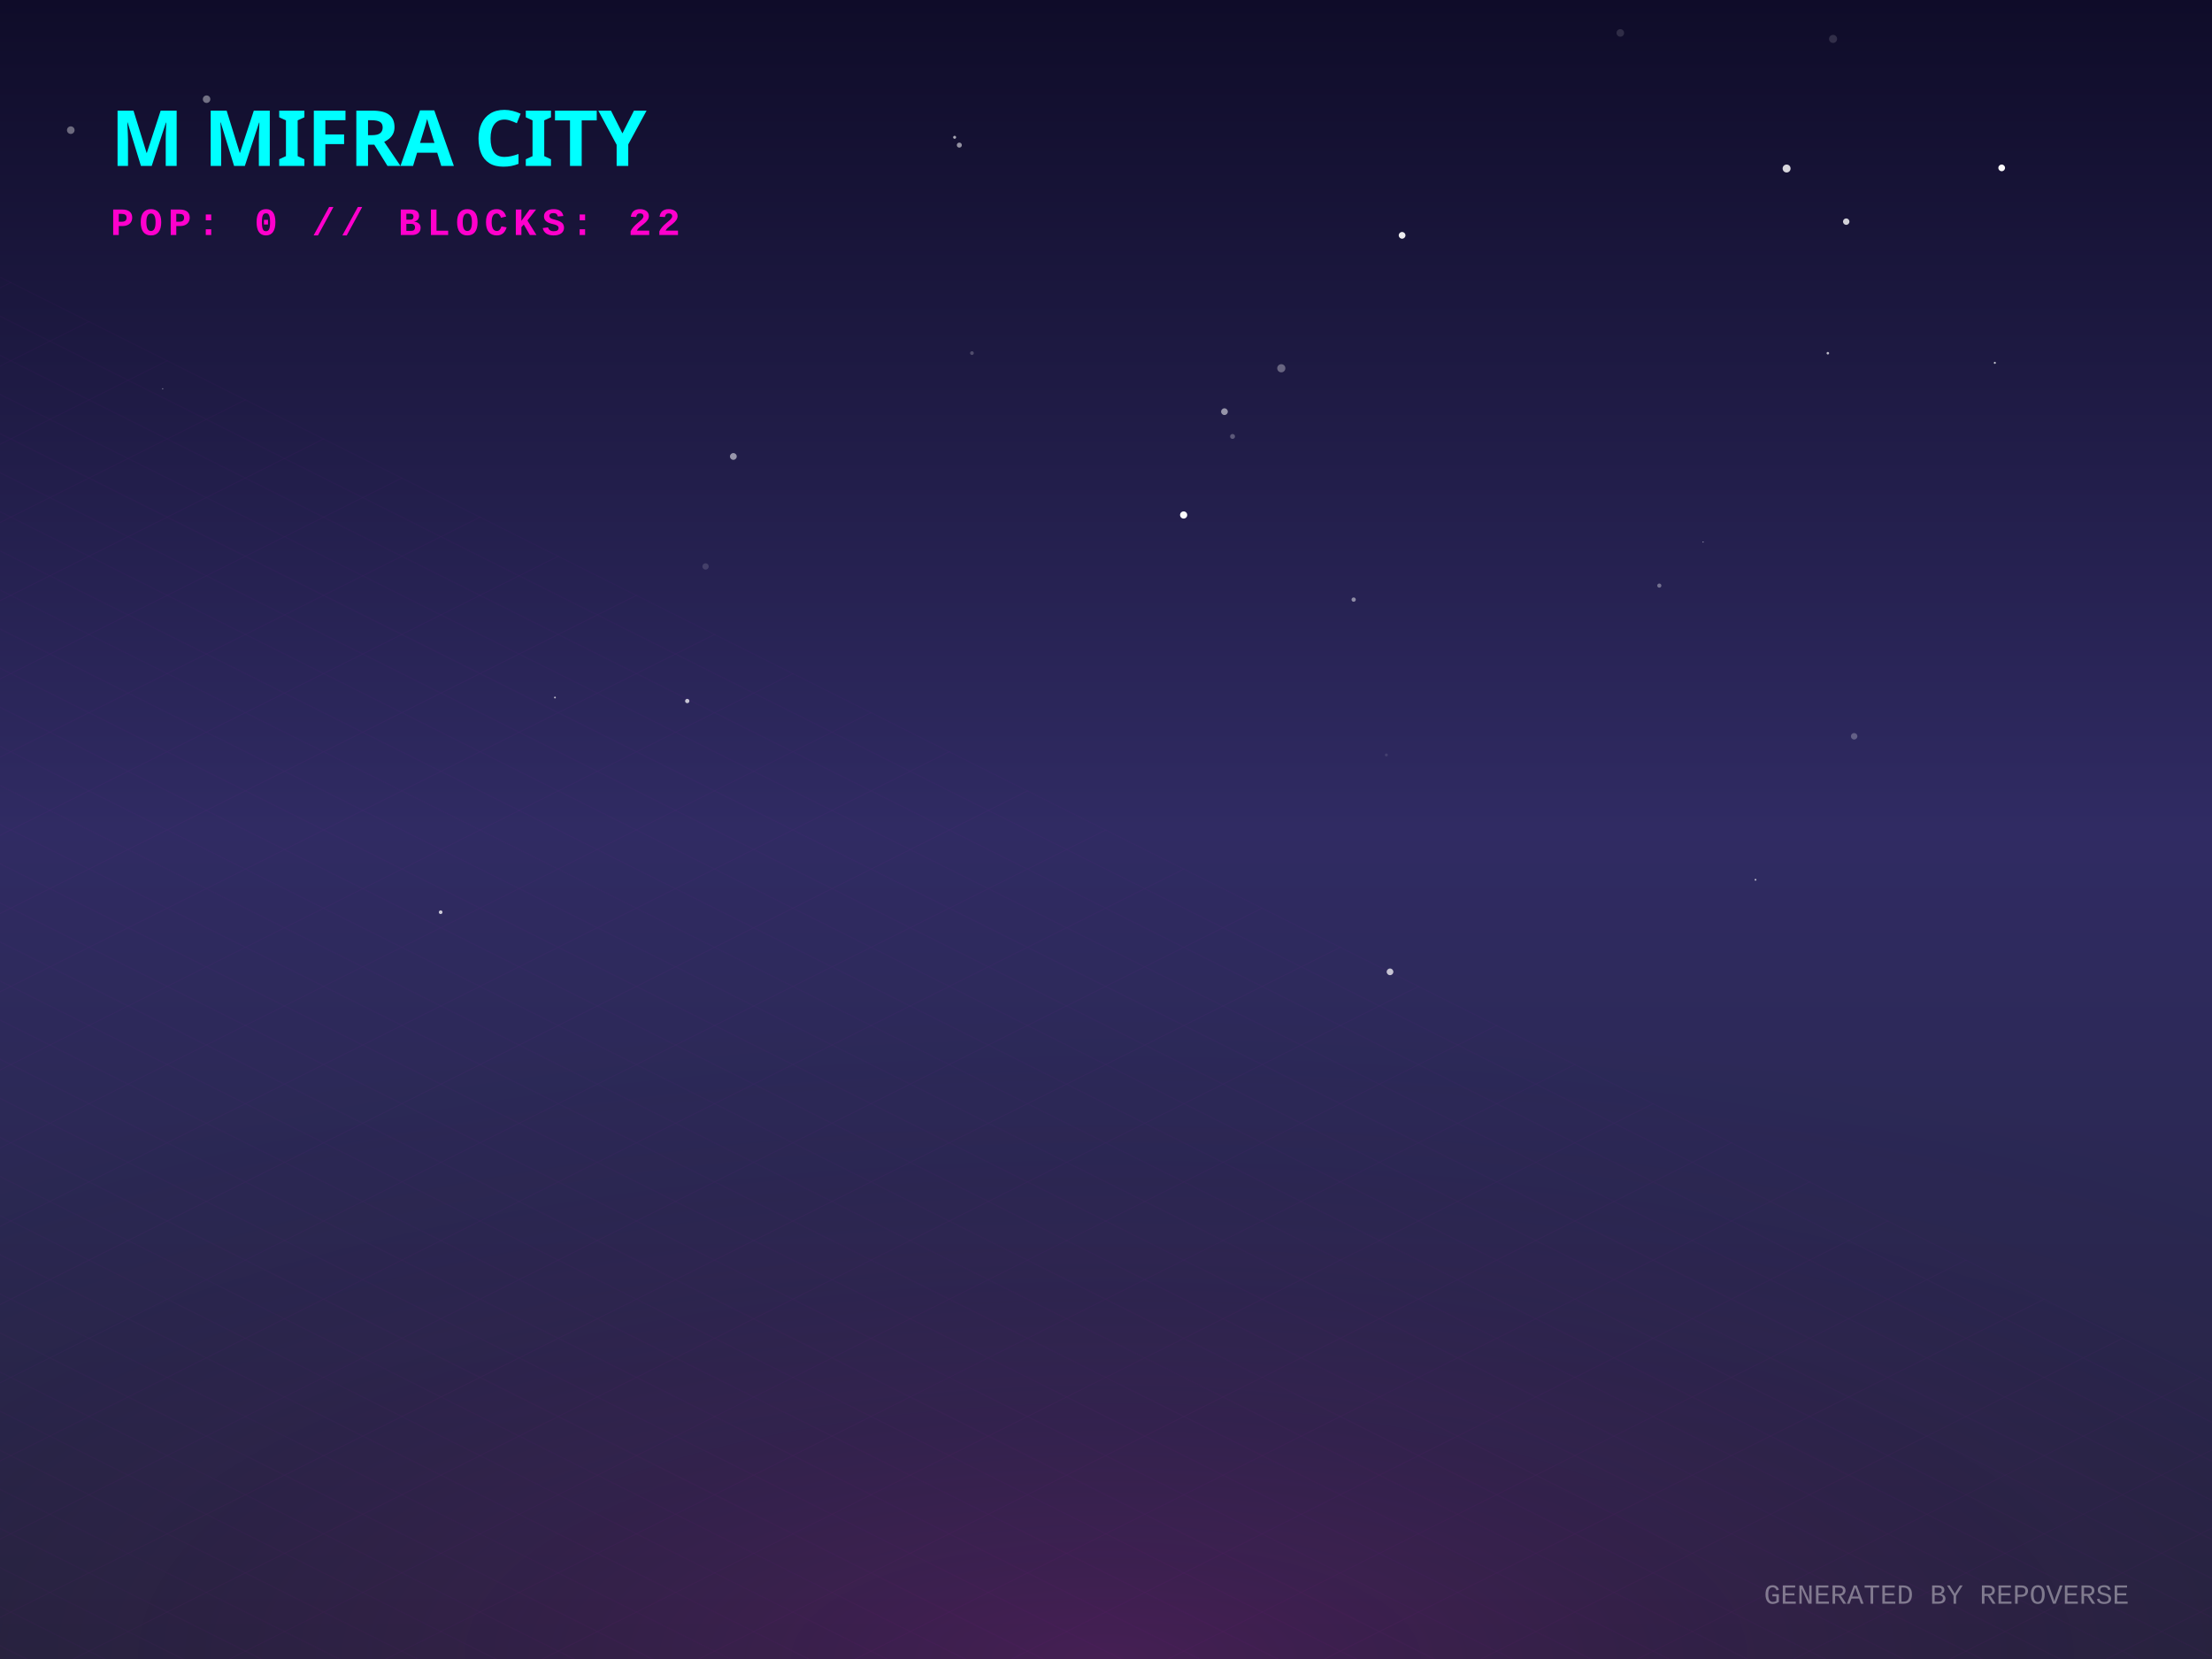
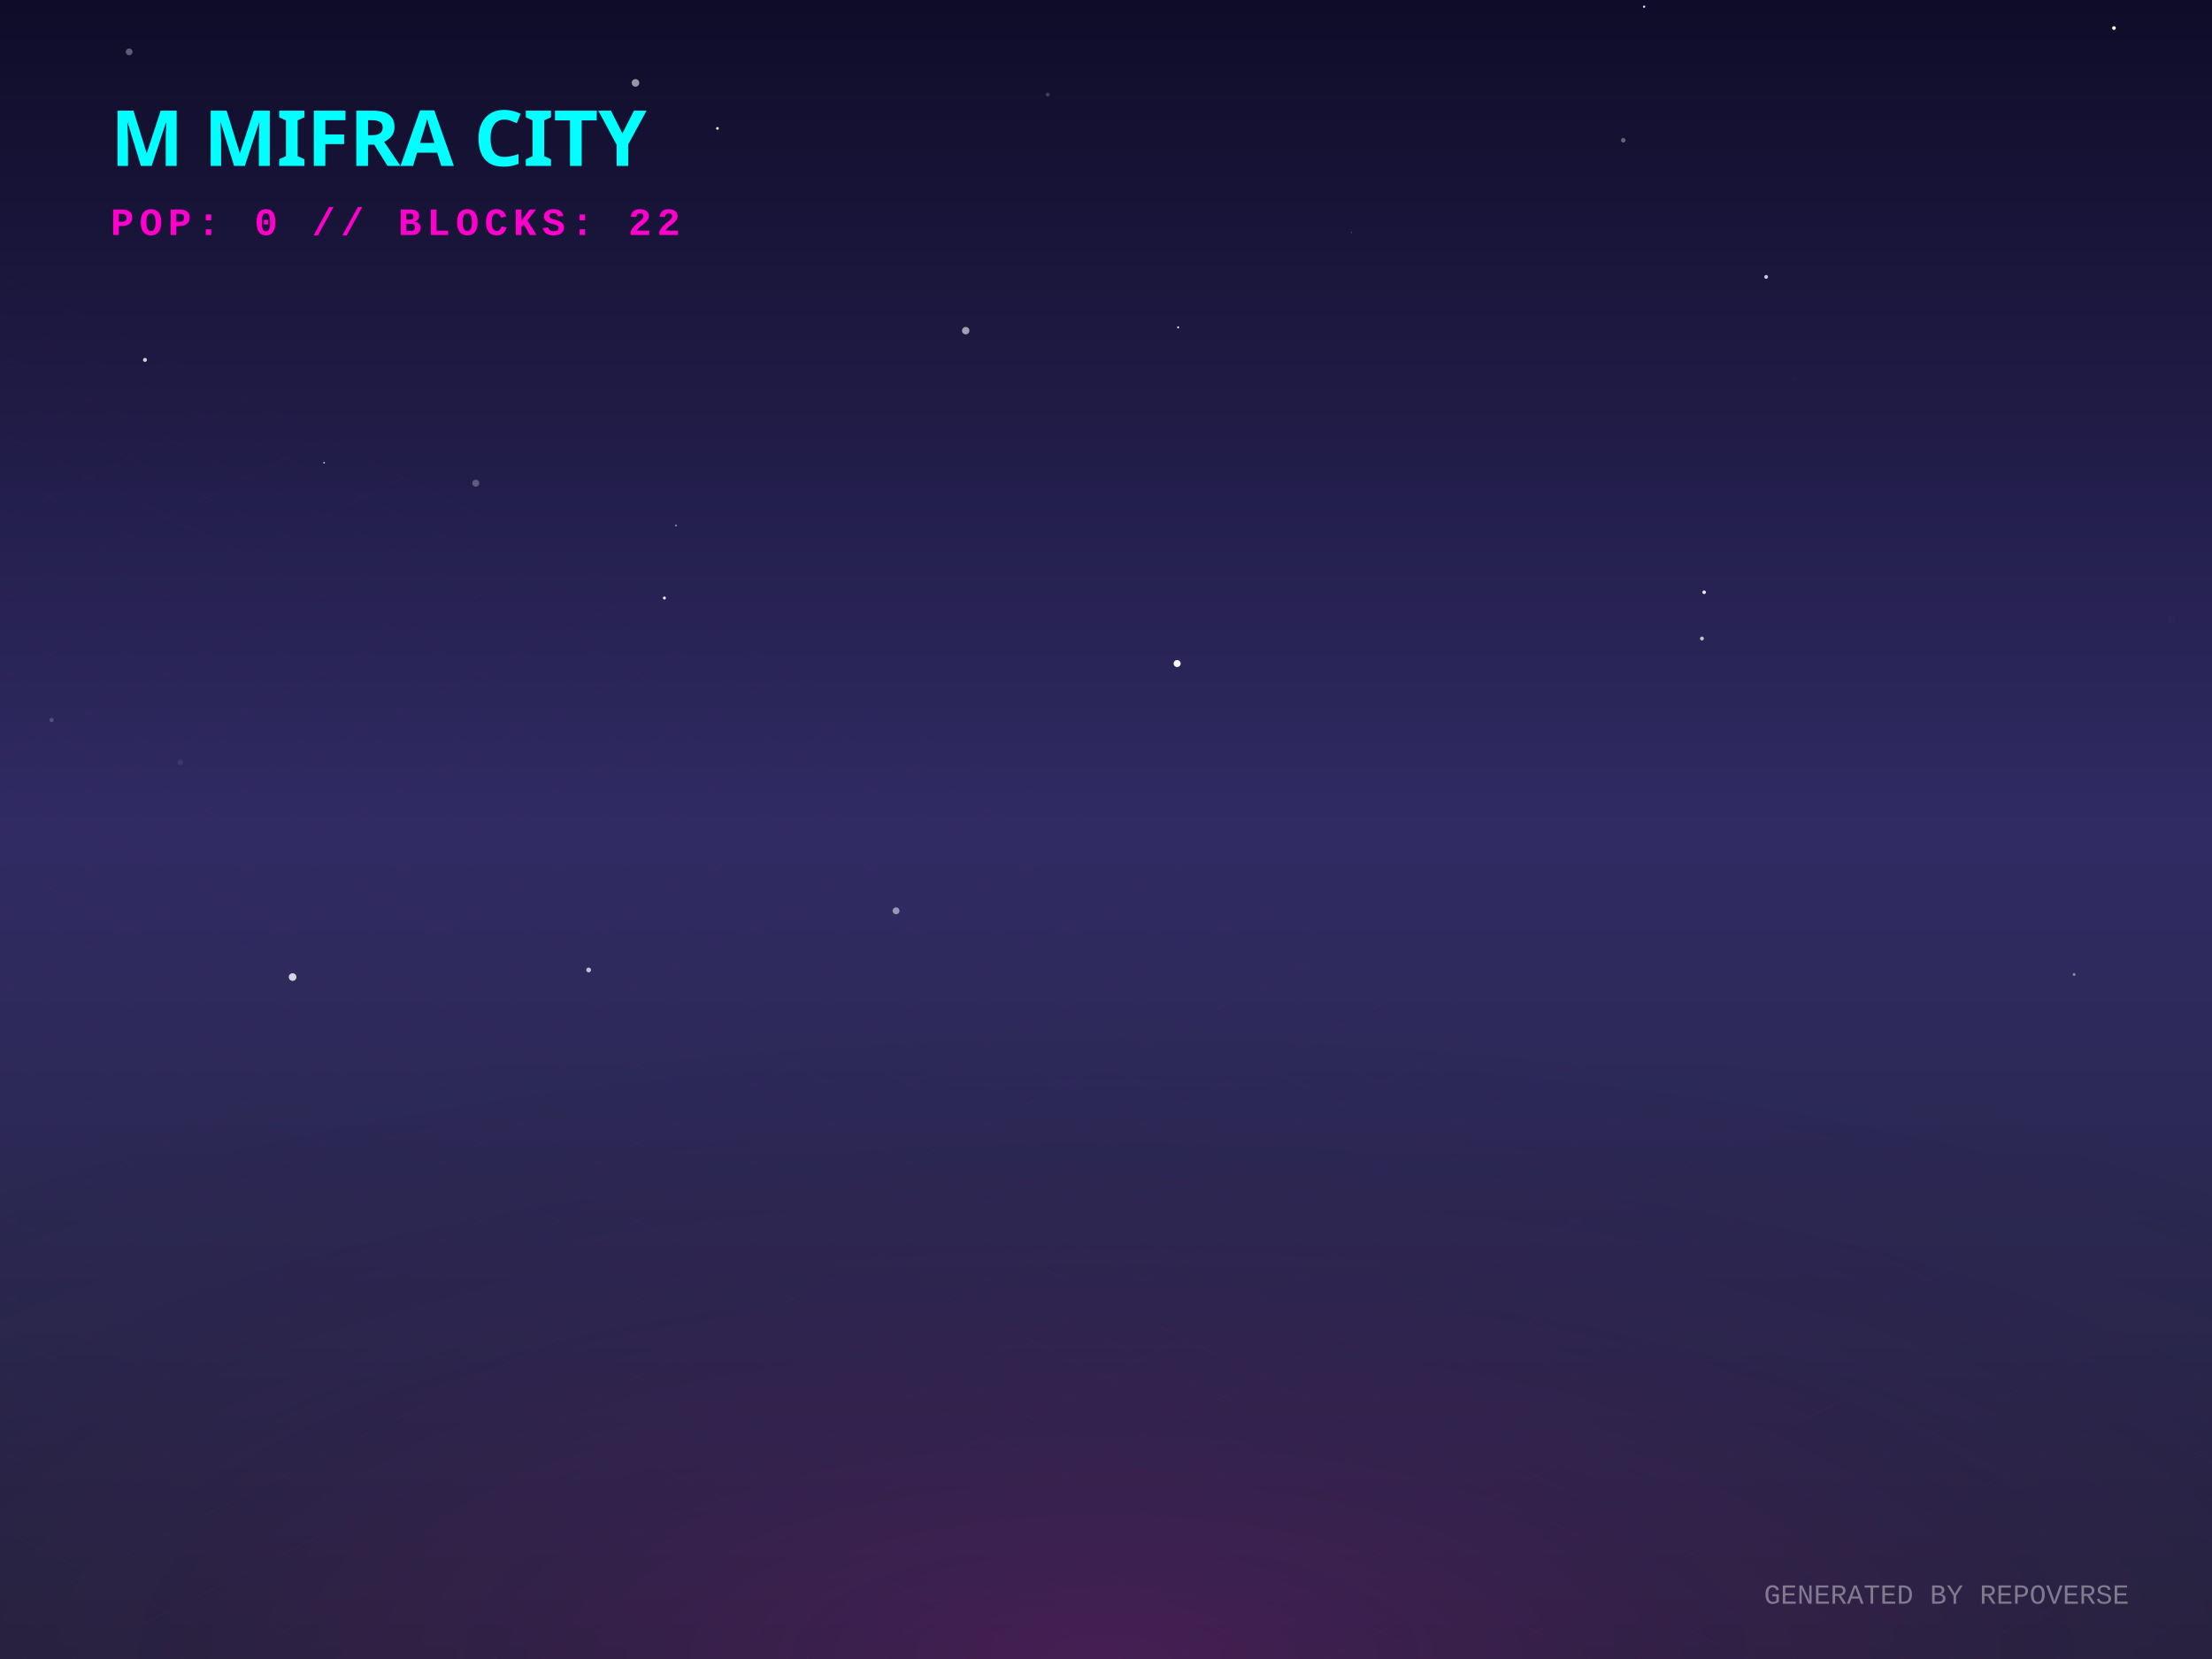
<svg xmlns="http://www.w3.org/2000/svg" width="800" height="600" viewBox="0 0 800 600">
  <defs>
    <linearGradient id="skyGradient" x1="0%" y1="0%" x2="0%" y2="100%">
      <stop offset="0%" stop-color="#0f0c29" />
      <stop offset="50%" stop-color="#302b63" />
      <stop offset="100%" stop-color="#24243e" />
    </linearGradient>
    <pattern id="gridPattern" width="40" height="20" patternUnits="userSpaceOnUse" patternTransform="rotate(0)">
      <path d="M 40 0 L 0 0 0 20" fill="none" stroke="magenta" stroke-width="0.5" opacity="0.2" />
    </pattern>
    <radialGradient id="floorGlow" cx="50%" cy="100%" r="80%">
      <stop offset="0%" stop-color="#ff00cc" stop-opacity="0.15" />
      <stop offset="100%" stop-color="transparent" />
    </radialGradient>
    <linearGradient id="gradLeft-happy" x1="0%" y1="0%" x2="100%" y2="100%">
      <stop offset="0%" stop-color="#FFD700" stop-opacity="0.8" />
      <stop offset="100%" stop-color="#050510" stop-opacity="0.9" />
    </linearGradient>
    <linearGradient id="gradRight-happy" x1="0%" y1="0%" x2="0%" y2="100%">
      <stop offset="0%" stop-color="#FFD700" stop-opacity="0.6" />
      <stop offset="100%" stop-color="#0b0b1a" stop-opacity="0.8" />
    </linearGradient>
    <linearGradient id="gradLeft-focused" x1="0%" y1="0%" x2="100%" y2="100%">
      <stop offset="0%" stop-color="#00FF94" stop-opacity="0.8" />
      <stop offset="100%" stop-color="#050510" stop-opacity="0.9" />
    </linearGradient>
    <linearGradient id="gradRight-focused" x1="0%" y1="0%" x2="0%" y2="100%">
      <stop offset="0%" stop-color="#00FF94" stop-opacity="0.6" />
      <stop offset="100%" stop-color="#0b0b1a" stop-opacity="0.8" />
    </linearGradient>
    <linearGradient id="gradLeft-calm" x1="0%" y1="0%" x2="100%" y2="100%">
      <stop offset="0%" stop-color="#00C2FF" stop-opacity="0.8" />
      <stop offset="100%" stop-color="#050510" stop-opacity="0.9" />
    </linearGradient>
    <linearGradient id="gradRight-calm" x1="0%" y1="0%" x2="0%" y2="100%">
      <stop offset="0%" stop-color="#00C2FF" stop-opacity="0.6" />
      <stop offset="100%" stop-color="#0b0b1a" stop-opacity="0.8" />
    </linearGradient>
    <linearGradient id="gradLeft-stressed" x1="0%" y1="0%" x2="100%" y2="100%">
      <stop offset="0%" stop-color="#FF2A6D" stop-opacity="0.8" />
      <stop offset="100%" stop-color="#050510" stop-opacity="0.9" />
    </linearGradient>
    <linearGradient id="gradRight-stressed" x1="0%" y1="0%" x2="0%" y2="100%">
      <stop offset="0%" stop-color="#FF2A6D" stop-opacity="0.6" />
      <stop offset="100%" stop-color="#0b0b1a" stop-opacity="0.8" />
    </linearGradient>
    <linearGradient id="gradLeft-energetic" x1="0%" y1="0%" x2="100%" y2="100%">
      <stop offset="0%" stop-color="#D300C5" stop-opacity="0.8" />
      <stop offset="100%" stop-color="#050510" stop-opacity="0.9" />
    </linearGradient>
    <linearGradient id="gradRight-energetic" x1="0%" y1="0%" x2="0%" y2="100%">
      <stop offset="0%" stop-color="#D300C5" stop-opacity="0.6" />
      <stop offset="100%" stop-color="#0b0b1a" stop-opacity="0.8" />
    </linearGradient>
  </defs>
  <rect width="100%" height="100%" fill="url(#skyGradient)" />
-   <circle cx="586.009" cy="11.91" r="1.369" fill="white" opacity="0.132" />
-   <circle cx="255.176" cy="204.866" r="1.147" fill="white" opacity="0.138" />
-   <circle cx="721.458" cy="131.227" r="0.368" fill="white" opacity="0.727" />
-   <circle cx="501.389" cy="273.04" r="0.533" fill="white" opacity="0.108" />
-   <circle cx="600.113" cy="211.79" r="0.747" fill="white" opacity="0.358" />
-   <circle cx="661.062" cy="127.741" r="0.461" fill="white" opacity="0.706" />
-   <circle cx="502.719" cy="351.477" r="1.204" fill="white" opacity="0.725" />
-   <circle cx="58.838" cy="140.616" r="0.222" fill="white" opacity="0.457" />
-   <circle cx="442.842" cy="148.882" r="1.215" fill="white" opacity="0.532" />
-   <circle cx="489.571" cy="216.857" r="0.776" fill="white" opacity="0.482" />
-   <circle cx="615.957" cy="196.041" r="0.184" fill="white" opacity="0.719" />
-   <circle cx="74.715" cy="35.875" r="1.358" fill="white" opacity="0.405" />
-   <circle cx="662.953" cy="14.072" r="1.456" fill="white" opacity="0.139" />
-   <circle cx="200.709" cy="252.27" r="0.326" fill="white" opacity="0.711" />
-   <circle cx="445.768" cy="157.847" r="0.888" fill="white" opacity="0.271" />
-   <circle cx="723.939" cy="60.716" r="1.21" fill="white" opacity="0.975" />
-   <circle cx="265.228" cy="165.084" r="1.224" fill="white" opacity="0.539" />
-   <circle cx="25.597" cy="47.068" r="1.372" fill="white" opacity="0.374" />
-   <circle cx="345.251" cy="49.658" r="0.541" fill="white" opacity="0.643" />
-   <circle cx="667.707" cy="80.156" r="1.162" fill="white" opacity="0.803" />
-   <circle cx="248.549" cy="253.533" r="0.78" fill="white" opacity="0.735" />
-   <circle cx="428.079" cy="186.251" r="1.297" fill="white" opacity="0.981" />
-   <circle cx="351.516" cy="127.698" r="0.673" fill="white" opacity="0.225" />
-   <circle cx="634.901" cy="318.179" r="0.332" fill="white" opacity="0.667" />
-   <circle cx="159.371" cy="329.915" r="0.668" fill="white" opacity="0.751" />
-   <circle cx="507.086" cy="85.115" r="1.215" fill="white" opacity="0.918" />
-   <circle cx="346.954" cy="52.483" r="0.911" fill="white" opacity="0.542" />
-   <circle cx="646.153" cy="60.946" r="1.439" fill="white" opacity="0.828" />
-   <circle cx="670.578" cy="266.284" r="1.169" fill="white" opacity="0.261" />
-   <circle cx="463.4" cy="133.189" r="1.474" fill="white" opacity="0.332" />
+   <circle cx="750.132" cy="352.433" r="0.504" fill="white" opacity="0.456" />
+   <circle cx="594.62" cy="2.417" r="0.398" fill="white" opacity="0.955" />
+   <circle cx="52.437" cy="130.161" r="0.718" fill="white" opacity="0.795" />
+   <circle cx="229.832" cy="29.975" r="1.373" fill="white" opacity="0.561" />
+   <circle cx="425.737" cy="239.98" r="1.27" fill="white" opacity="0.963" />
+   <circle cx="785.177" cy="223.815" r="1.362" fill="white" opacity="0.016" />
+   <circle cx="46.713" cy="18.753" r="1.225" fill="white" opacity="0.323" />
+   <circle cx="18.656" cy="260.389" r="0.782" fill="white" opacity="0.184" />
+   <circle cx="105.824" cy="353.368" r="1.383" fill="white" opacity="0.802" />
+   <circle cx="172.071" cy="174.758" r="1.263" fill="white" opacity="0.272" />
+   <circle cx="426.094" cy="118.398" r="0.356" fill="white" opacity="0.937" />
+   <circle cx="244.48" cy="190.045" r="0.352" fill="white" opacity="0.47" />
+   <circle cx="764.547" cy="10.141" r="0.669" fill="white" opacity="0.98" />
+   <circle cx="648.948" cy="136.995" r="1.188" fill="white" opacity="0.01" />
+   <circle cx="736.727" cy="279.028" r="0.033" fill="white" opacity="0.599" />
+   <circle cx="180.755" cy="57.626" r="0.406" fill="white" opacity="0.512" />
+   <circle cx="65.125" cy="275.755" r="0.986" fill="white" opacity="0.079" />
+   <circle cx="349.259" cy="119.589" r="1.345" fill="white" opacity="0.586" />
+   <circle cx="488.747" cy="84.133" r="0.116" fill="white" opacity="0.955" />
+   <circle cx="616.33" cy="214.198" r="0.647" fill="white" opacity="0.907" />
+   <circle cx="324.067" cy="329.405" r="1.247" fill="white" opacity="0.504" />
+   <circle cx="212.898" cy="350.807" r="0.871" fill="white" opacity="0.711" />
+   <circle cx="259.475" cy="46.434" r="0.475" fill="white" opacity="0.999" />
+   <circle cx="378.918" cy="34.201" r="0.714" fill="white" opacity="0.194" />
+   <circle cx="240.287" cy="216.277" r="0.536" fill="white" opacity="0.937" />
+   <circle cx="117.216" cy="167.357" r="0.319" fill="white" opacity="0.687" />
+   <circle cx="638.75" cy="100.148" r="0.694" fill="white" opacity="0.762" />
+   <circle cx="615.531" cy="230.932" r="0.699" fill="white" opacity="0.724" />
+   <circle cx="587.078" cy="50.726" r="0.816" fill="white" opacity="0.345" />
+   <circle cx="277.581" cy="198.939" r="0.065" fill="white" opacity="0.372" />
  <g transform="translate(0, 300) scale(1, 0.5)">
    <rect x="-800" y="0" width="2400" height="1200" fill="url(#gridPattern)" opacity="0.3" transform="rotate(45, 400, 0)" />
  </g>
  <rect x="0" y="300" width="800" height="300" fill="url(#floorGlow)" />
  <g transform="translate(40, 60)">
    <text fill="cyan" font-family="Verdana, sans-serif" font-size="28" font-weight="900" style="text-shadow: 0 0 10px cyan;">M MIFRA CITY</text>
    <text y="25" fill="#ff00cc" font-family="Courier New, monospace" font-size="14" font-weight="bold" letter-spacing="2">POP: 0 // BLOCKS: 22</text>
  </g>
  <g transform="translate(0, 50)">
    <a href="https://github.com/M-Mifra/repo-verse" target="_blank">
      <g class="building" opacity="0">
        <animate attributeName="opacity" values="0;1" dur="0.8s" begin="0s" fill="freeze" />
-         <ellipse cx="400" cy="292.833" rx="22.5" ry="12" fill="black" opacity="0.4" blur="2" />
-         <path d="M 385 272.833 l 0 20 l 15 7.5 l 0 -20 z" fill="url(#gradLeft-focused)" stroke="none" />
-         <path d="M 415 272.833 l 0 20 l -15 7.5 l 0 -20 z" fill="url(#gradRight-focused)" stroke="none" />
-         <path d="M 400 265.333 l 15 7.5 l -15 7.5 l -15 -7.5 z" fill="#E0FFF1" fill-opacity="0.9" stroke="none" />
-         <path d="M 385 272.833 l 0 20 l 15 7.5 l 0 -20 z" fill="none" stroke="#00FF94" stroke-width="0.5" opacity="0.5" />
-         <path d="M 415 272.833 l 0 20 l -15 7.5 l 0 -20 z" fill="none" stroke="#00FF94" stroke-width="0.5" opacity="0.5" />
+         <ellipse cx="400" cy="292.683" rx="22.05" ry="11.76" fill="black" opacity="0.4" blur="2" />
+         <path d="M 385.3 272.683 l 0 20 l 14.7 7.35 l 0 -20 z" fill="url(#gradLeft-focused)" stroke="none" />
+         <path d="M 414.7 272.683 l 0 20 l -14.7 7.35 l 0 -20 z" fill="url(#gradRight-focused)" stroke="none" />
+         <path d="M 400 265.333 l 14.7 7.35 l -14.7 7.35 l -14.7 -7.35 z" fill="#E0FFF1" fill-opacity="0.9" stroke="none" />
+         <path d="M 385.3 272.683 l 0 20 l 14.7 7.35 l 0 -20 z" fill="none" stroke="#00FF94" stroke-width="0.5" opacity="0.5" />
+         <path d="M 414.7 272.683 l 0 20 l -14.7 7.35 l 0 -20 z" fill="none" stroke="#00FF94" stroke-width="0.5" opacity="0.5" />
      </g>
    </a>
    <a href="https://github.com/M-Mifra/Arcane-AI-agent-" target="_blank">
      <g class="building" opacity="0">
        <animate attributeName="opacity" values="0;1" dur="0.8s" begin="0.05s" fill="freeze" />
        <ellipse cx="424" cy="301.083" rx="11.25" ry="6" fill="black" opacity="0.4" blur="2" />
        <path d="M 416.5 281.083 l 0 20 l 7.5 3.75 l 0 -20 z" fill="url(#gradLeft-energetic)" stroke="none" />
        <path d="M 431.5 281.083 l 0 20 l -7.5 3.75 l 0 -20 z" fill="url(#gradRight-energetic)" stroke="none" />
        <path d="M 424 277.333 l 7.5 3.75 l -7.5 3.75 l -7.5 -3.75 z" fill="#FAD7FA" fill-opacity="0.9" stroke="none" />
        <path d="M 416.5 281.083 l 0 20 l 7.5 3.75 l 0 -20 z" fill="none" stroke="#D300C5" stroke-width="0.5" opacity="0.5" />
        <path d="M 431.5 281.083 l 0 20 l -7.5 3.75 l 0 -20 z" fill="none" stroke="#D300C5" stroke-width="0.5" opacity="0.5" />
      </g>
    </a>
    <a href="https://github.com/M-Mifra/andropedia-weekly-chronicle" target="_blank">
      <g class="building" opacity="0">
        <animate attributeName="opacity" values="0;1" dur="0.8s" begin="0.1s" fill="freeze" />
        <ellipse cx="376" cy="303.971" rx="19.913" ry="10.62" fill="black" opacity="0.4" blur="2" />
        <path d="M 362.725 283.971 l 0 20 l 13.275 6.638 l 0 -20 z" fill="url(#gradLeft-focused)" stroke="none" />
        <path d="M 389.275 283.971 l 0 20 l -13.275 6.638 l 0 -20 z" fill="url(#gradRight-focused)" stroke="none" />
        <path d="M 376 277.333 l 13.275 6.638 l -13.275 6.638 l -13.275 -6.638 z" fill="#E0FFF1" fill-opacity="0.9" stroke="none" />
        <path d="M 362.725 283.971 l 0 20 l 13.275 6.638 l 0 -20 z" fill="none" stroke="#00FF94" stroke-width="0.5" opacity="0.5" />
        <path d="M 389.275 283.971 l 0 20 l -13.275 6.638 l 0 -20 z" fill="none" stroke="#00FF94" stroke-width="0.5" opacity="0.5" />
      </g>
    </a>
    <a href="https://github.com/M-Mifra/YieldSweep" target="_blank">
      <g class="building" opacity="0">
        <animate attributeName="opacity" values="0;1" dur="0.8s" begin="0.15s" fill="freeze" />
        <ellipse cx="448" cy="314.096" rx="14.288" ry="7.62" fill="black" opacity="0.4" blur="2" />
        <path d="M 438.475 294.096 l 0 20 l 9.525 4.763 l 0 -20 z" fill="url(#gradLeft-focused)" stroke="none" />
        <path d="M 457.525 294.096 l 0 20 l -9.525 4.763 l 0 -20 z" fill="url(#gradRight-focused)" stroke="none" />
        <path d="M 448 289.333 l 9.525 4.763 l -9.525 4.763 l -9.525 -4.763 z" fill="#E0FFF1" fill-opacity="0.9" stroke="none" />
        <path d="M 438.475 294.096 l 0 20 l 9.525 4.763 l 0 -20 z" fill="none" stroke="#00FF94" stroke-width="0.5" opacity="0.5" />
        <path d="M 457.525 294.096 l 0 20 l -9.525 4.763 l 0 -20 z" fill="none" stroke="#00FF94" stroke-width="0.5" opacity="0.5" />
      </g>
    </a>
    <a href="https://github.com/M-Mifra/andropedia-cinematic-weave" target="_blank">
      <g class="building" opacity="0">
        <animate attributeName="opacity" values="0;1" dur="0.8s" begin="0.2s" fill="freeze" />
        <ellipse cx="400" cy="314.643" rx="15.93" ry="8.496" fill="black" opacity="0.4" blur="2" />
        <path d="M 389.38 294.643 l 0 20 l 10.62 5.31 l 0 -20 z" fill="url(#gradLeft-focused)" stroke="none" />
        <path d="M 410.62 294.643 l 0 20 l -10.62 5.31 l 0 -20 z" fill="url(#gradRight-focused)" stroke="none" />
        <path d="M 400 289.333 l 10.62 5.31 l -10.62 5.31 l -10.62 -5.31 z" fill="#E0FFF1" fill-opacity="0.9" stroke="none" />
        <path d="M 389.38 294.643 l 0 20 l 10.62 5.31 l 0 -20 z" fill="none" stroke="#00FF94" stroke-width="0.5" opacity="0.5" />
        <path d="M 410.62 294.643 l 0 20 l -10.62 5.31 l 0 -20 z" fill="none" stroke="#00FF94" stroke-width="0.5" opacity="0.5" />
      </g>
    </a>
    <a href="https://github.com/M-Mifra/athenafit-readiness" target="_blank">
      <g class="building" opacity="0">
        <animate attributeName="opacity" values="0;1" dur="0.8s" begin="0.25s" fill="freeze" />
        <ellipse cx="352" cy="314.651" rx="15.953" ry="8.508" fill="black" opacity="0.4" blur="2" />
        <path d="M 341.365 294.651 l 0 20 l 10.635 5.317 l 0 -20 z" fill="url(#gradLeft-focused)" stroke="none" />
        <path d="M 362.635 294.651 l 0 20 l -10.635 5.317 l 0 -20 z" fill="url(#gradRight-focused)" stroke="none" />
        <path d="M 352 289.333 l 10.635 5.317 l -10.635 5.317 l -10.635 -5.317 z" fill="#E0FFF1" fill-opacity="0.9" stroke="none" />
        <path d="M 341.365 294.651 l 0 20 l 10.635 5.317 l 0 -20 z" fill="none" stroke="#00FF94" stroke-width="0.5" opacity="0.5" />
        <path d="M 362.635 294.651 l 0 20 l -10.635 5.317 l 0 -20 z" fill="none" stroke="#00FF94" stroke-width="0.5" opacity="0.5" />
      </g>
    </a>
    <a href="https://github.com/M-Mifra/M-Mifra" target="_blank">
      <g class="building" opacity="0">
        <animate attributeName="opacity" values="0;1" dur="0.8s" begin="0.3s" fill="freeze" />
        <ellipse cx="472" cy="325.136" rx="11.408" ry="6.084" fill="black" opacity="0.4" blur="2" />
        <path d="M 464.395 305.136 l 0 20 l 7.605 3.803 l 0 -20 z" fill="url(#gradLeft-energetic)" stroke="none" />
        <path d="M 479.605 305.136 l 0 20 l -7.605 3.803 l 0 -20 z" fill="url(#gradRight-energetic)" stroke="none" />
        <path d="M 472 301.333 l 7.605 3.803 l -7.605 3.803 l -7.605 -3.803 z" fill="#FAD7FA" fill-opacity="0.9" stroke="none" />
        <path d="M 464.395 305.136 l 0 20 l 7.605 3.803 l 0 -20 z" fill="none" stroke="#D300C5" stroke-width="0.5" opacity="0.5" />
        <path d="M 479.605 305.136 l 0 20 l -7.605 3.803 l 0 -20 z" fill="none" stroke="#D300C5" stroke-width="0.5" opacity="0.5" />
      </g>
    </a>
    <a href="https://github.com/M-Mifra/BallotBox" target="_blank">
      <g class="building" opacity="0">
        <animate attributeName="opacity" values="0;1" dur="0.8s" begin="0.35s" fill="freeze" />
        <ellipse cx="424" cy="325.863" rx="13.59" ry="7.248" fill="black" opacity="0.4" blur="2" />
        <path d="M 414.94 305.863 l 0 20 l 9.06 4.53 l 0 -20 z" fill="url(#gradLeft-calm)" stroke="none" />
        <path d="M 433.06 305.863 l 0 20 l -9.06 4.53 l 0 -20 z" fill="url(#gradRight-calm)" stroke="none" />
        <path d="M 424 301.333 l 9.06 4.53 l -9.06 4.53 l -9.06 -4.53 z" fill="#D1F4FF" fill-opacity="0.9" stroke="none" />
        <path d="M 414.94 305.863 l 0 20 l 9.06 4.53 l 0 -20 z" fill="none" stroke="#00C2FF" stroke-width="0.5" opacity="0.5" />
        <path d="M 433.06 305.863 l 0 20 l -9.06 4.53 l 0 -20 z" fill="none" stroke="#00C2FF" stroke-width="0.5" opacity="0.5" />
      </g>
    </a>
    <a href="https://github.com/M-Mifra/PromoSphere" target="_blank">
      <g class="building" opacity="0">
        <animate attributeName="opacity" values="0;1" dur="0.8s" begin="0.4s" fill="freeze" />
        <ellipse cx="376" cy="325.541" rx="12.622" ry="6.732" fill="black" opacity="0.4" blur="2" />
        <path d="M 367.585 305.541 l 0 20 l 8.415 4.207 l 0 -20 z" fill="url(#gradLeft-focused)" stroke="none" />
        <path d="M 384.415 305.541 l 0 20 l -8.415 4.207 l 0 -20 z" fill="url(#gradRight-focused)" stroke="none" />
        <path d="M 376 301.333 l 8.415 4.207 l -8.415 4.207 l -8.415 -4.207 z" fill="#E0FFF1" fill-opacity="0.9" stroke="none" />
        <path d="M 367.585 305.541 l 0 20 l 8.415 4.207 l 0 -20 z" fill="none" stroke="#00FF94" stroke-width="0.5" opacity="0.5" />
        <path d="M 384.415 305.541 l 0 20 l -8.415 4.207 l 0 -20 z" fill="none" stroke="#00FF94" stroke-width="0.5" opacity="0.5" />
      </g>
    </a>
    <a href="https://github.com/M-Mifra/TickTock" target="_blank">
      <g class="building" opacity="0">
        <animate attributeName="opacity" values="0;1" dur="0.8s" begin="0.45s" fill="freeze" />
        <ellipse cx="448" cy="337.863" rx="13.59" ry="7.248" fill="black" opacity="0.4" blur="2" />
        <path d="M 438.94 317.863 l 0 20 l 9.06 4.53 l 0 -20 z" fill="url(#gradLeft-calm)" stroke="none" />
        <path d="M 457.06 317.863 l 0 20 l -9.06 4.53 l 0 -20 z" fill="url(#gradRight-calm)" stroke="none" />
        <path d="M 448 313.333 l 9.06 4.53 l -9.06 4.53 l -9.06 -4.53 z" fill="#D1F4FF" fill-opacity="0.9" stroke="none" />
        <path d="M 438.94 317.863 l 0 20 l 9.06 4.53 l 0 -20 z" fill="none" stroke="#00C2FF" stroke-width="0.5" opacity="0.5" />
        <path d="M 457.06 317.863 l 0 20 l -9.06 4.53 l 0 -20 z" fill="none" stroke="#00C2FF" stroke-width="0.5" opacity="0.5" />
      </g>
    </a>
  </g>
  <text x="770" y="580" text-anchor="end" fill="rgba(255,255,255,0.4)" font-family="Courier New" font-size="10">GENERATED BY REPOVERSE</text>
</svg>
